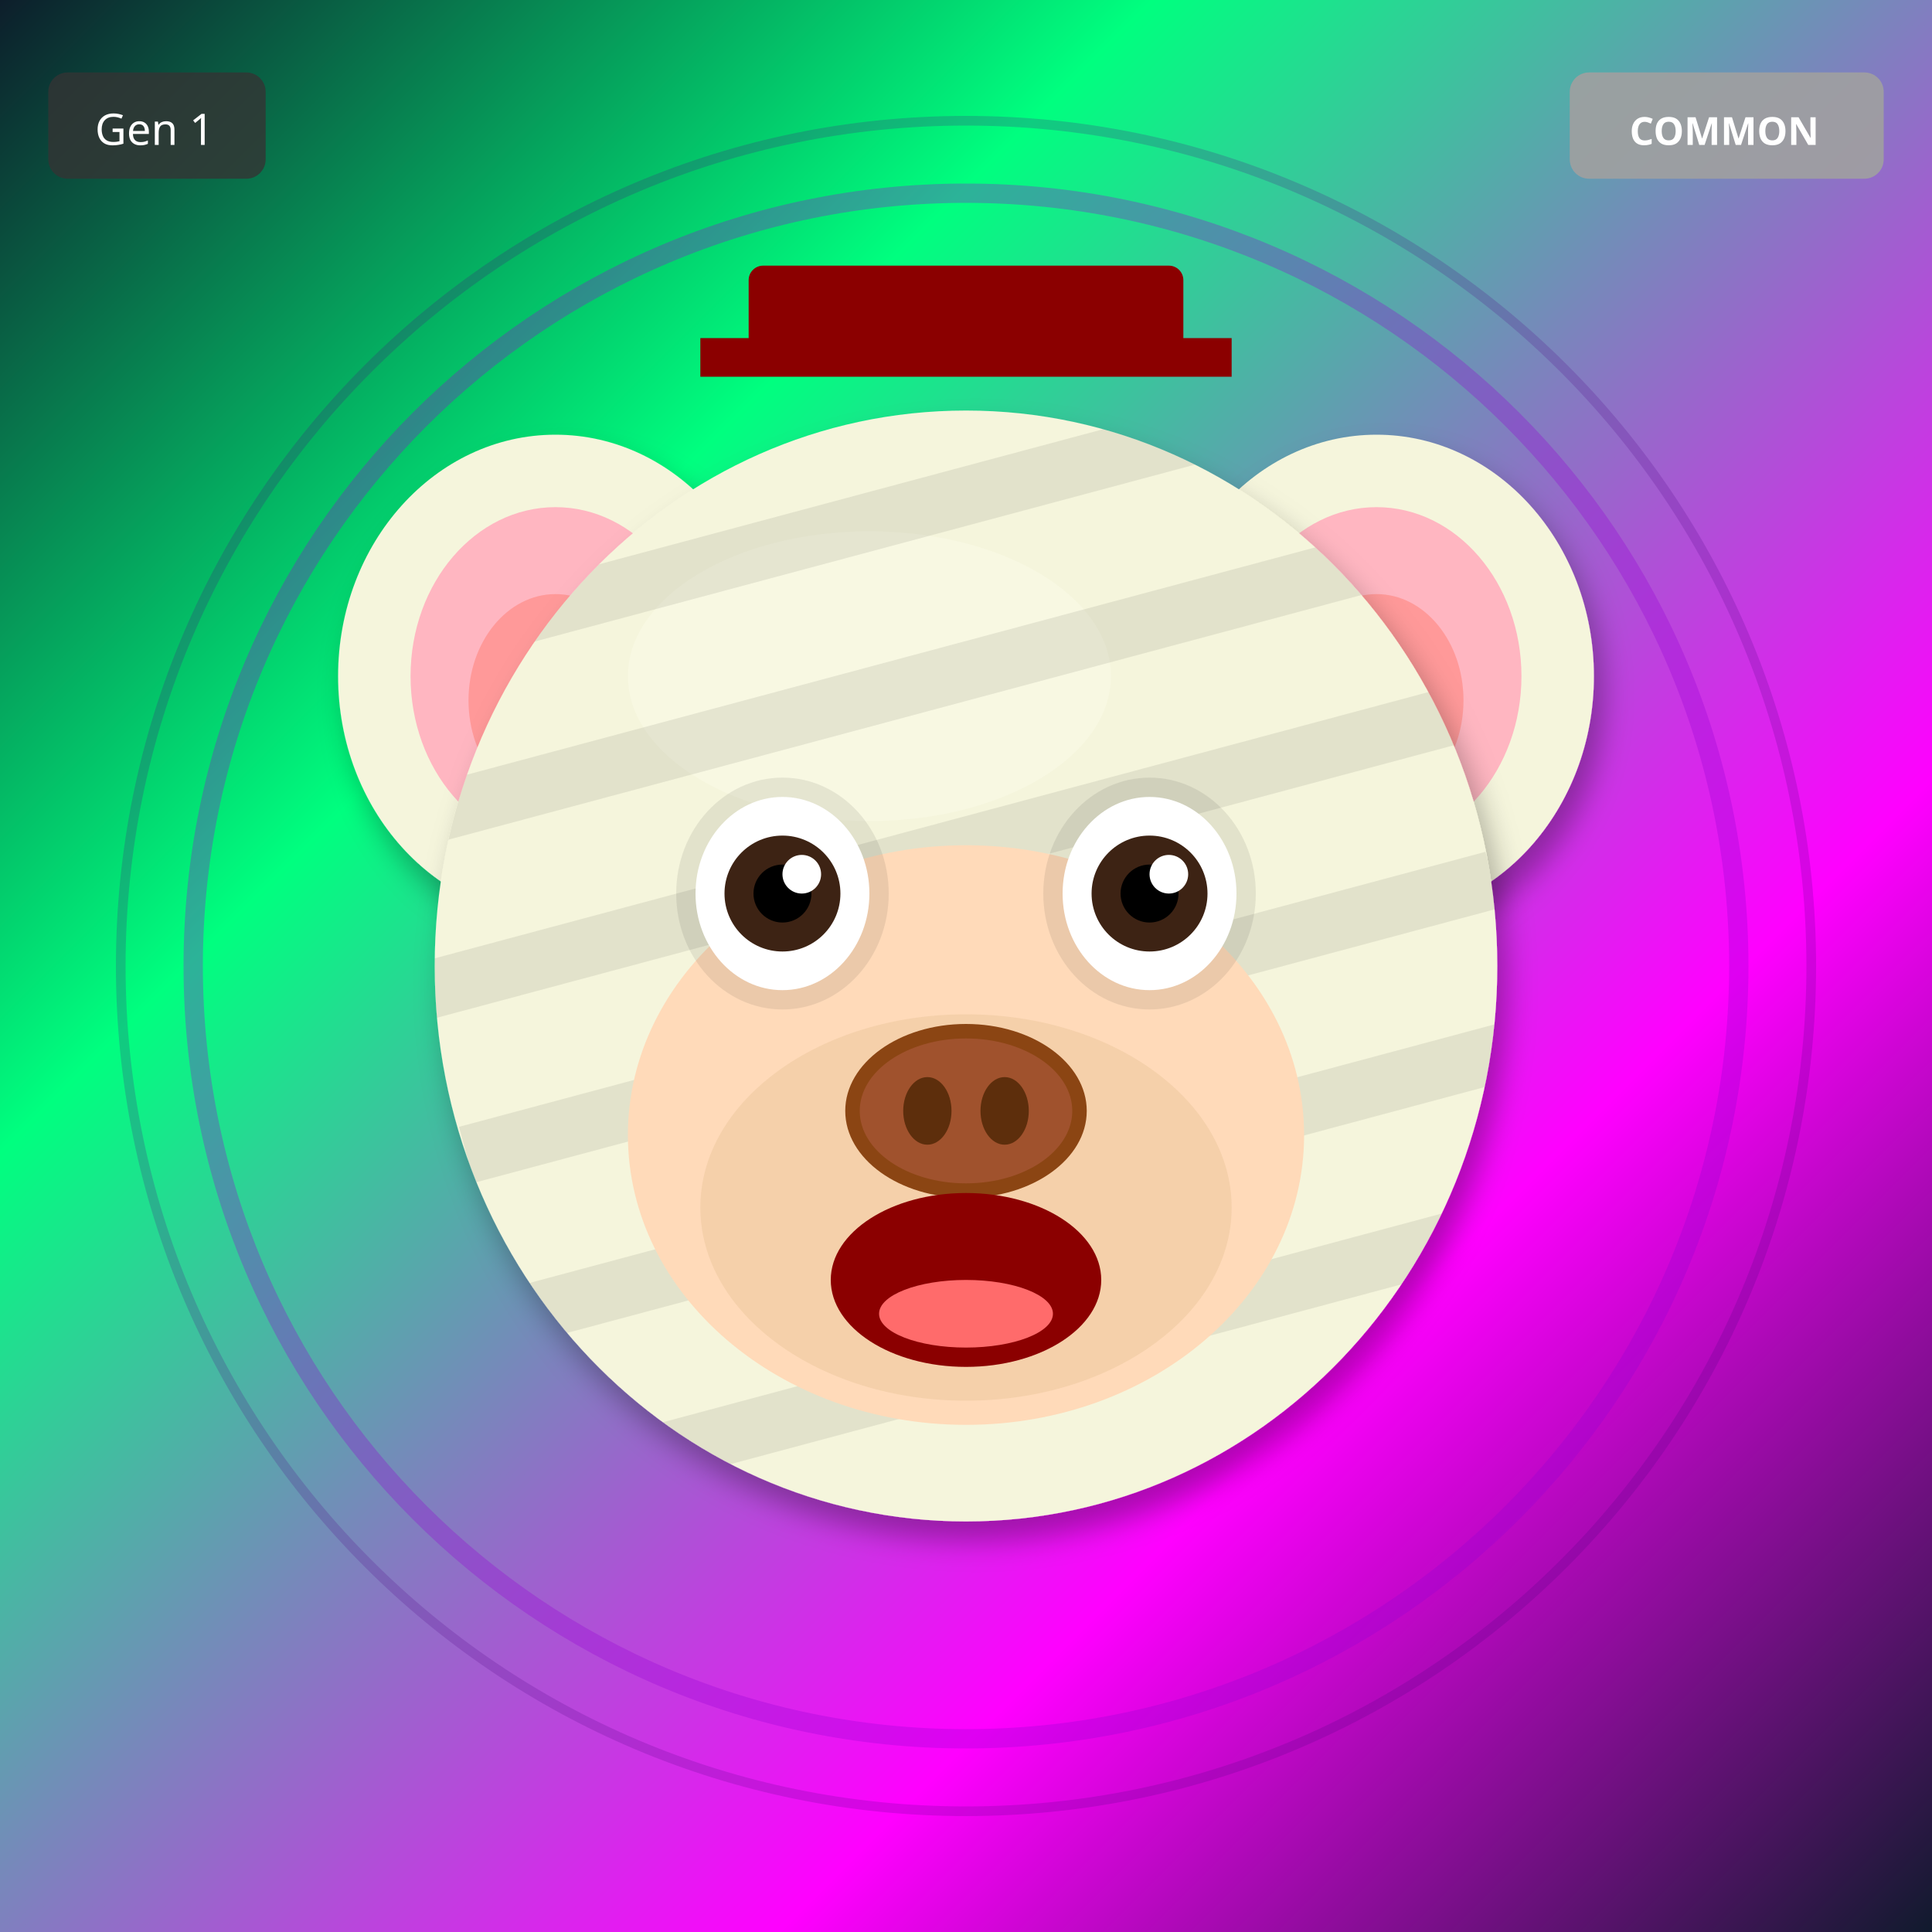
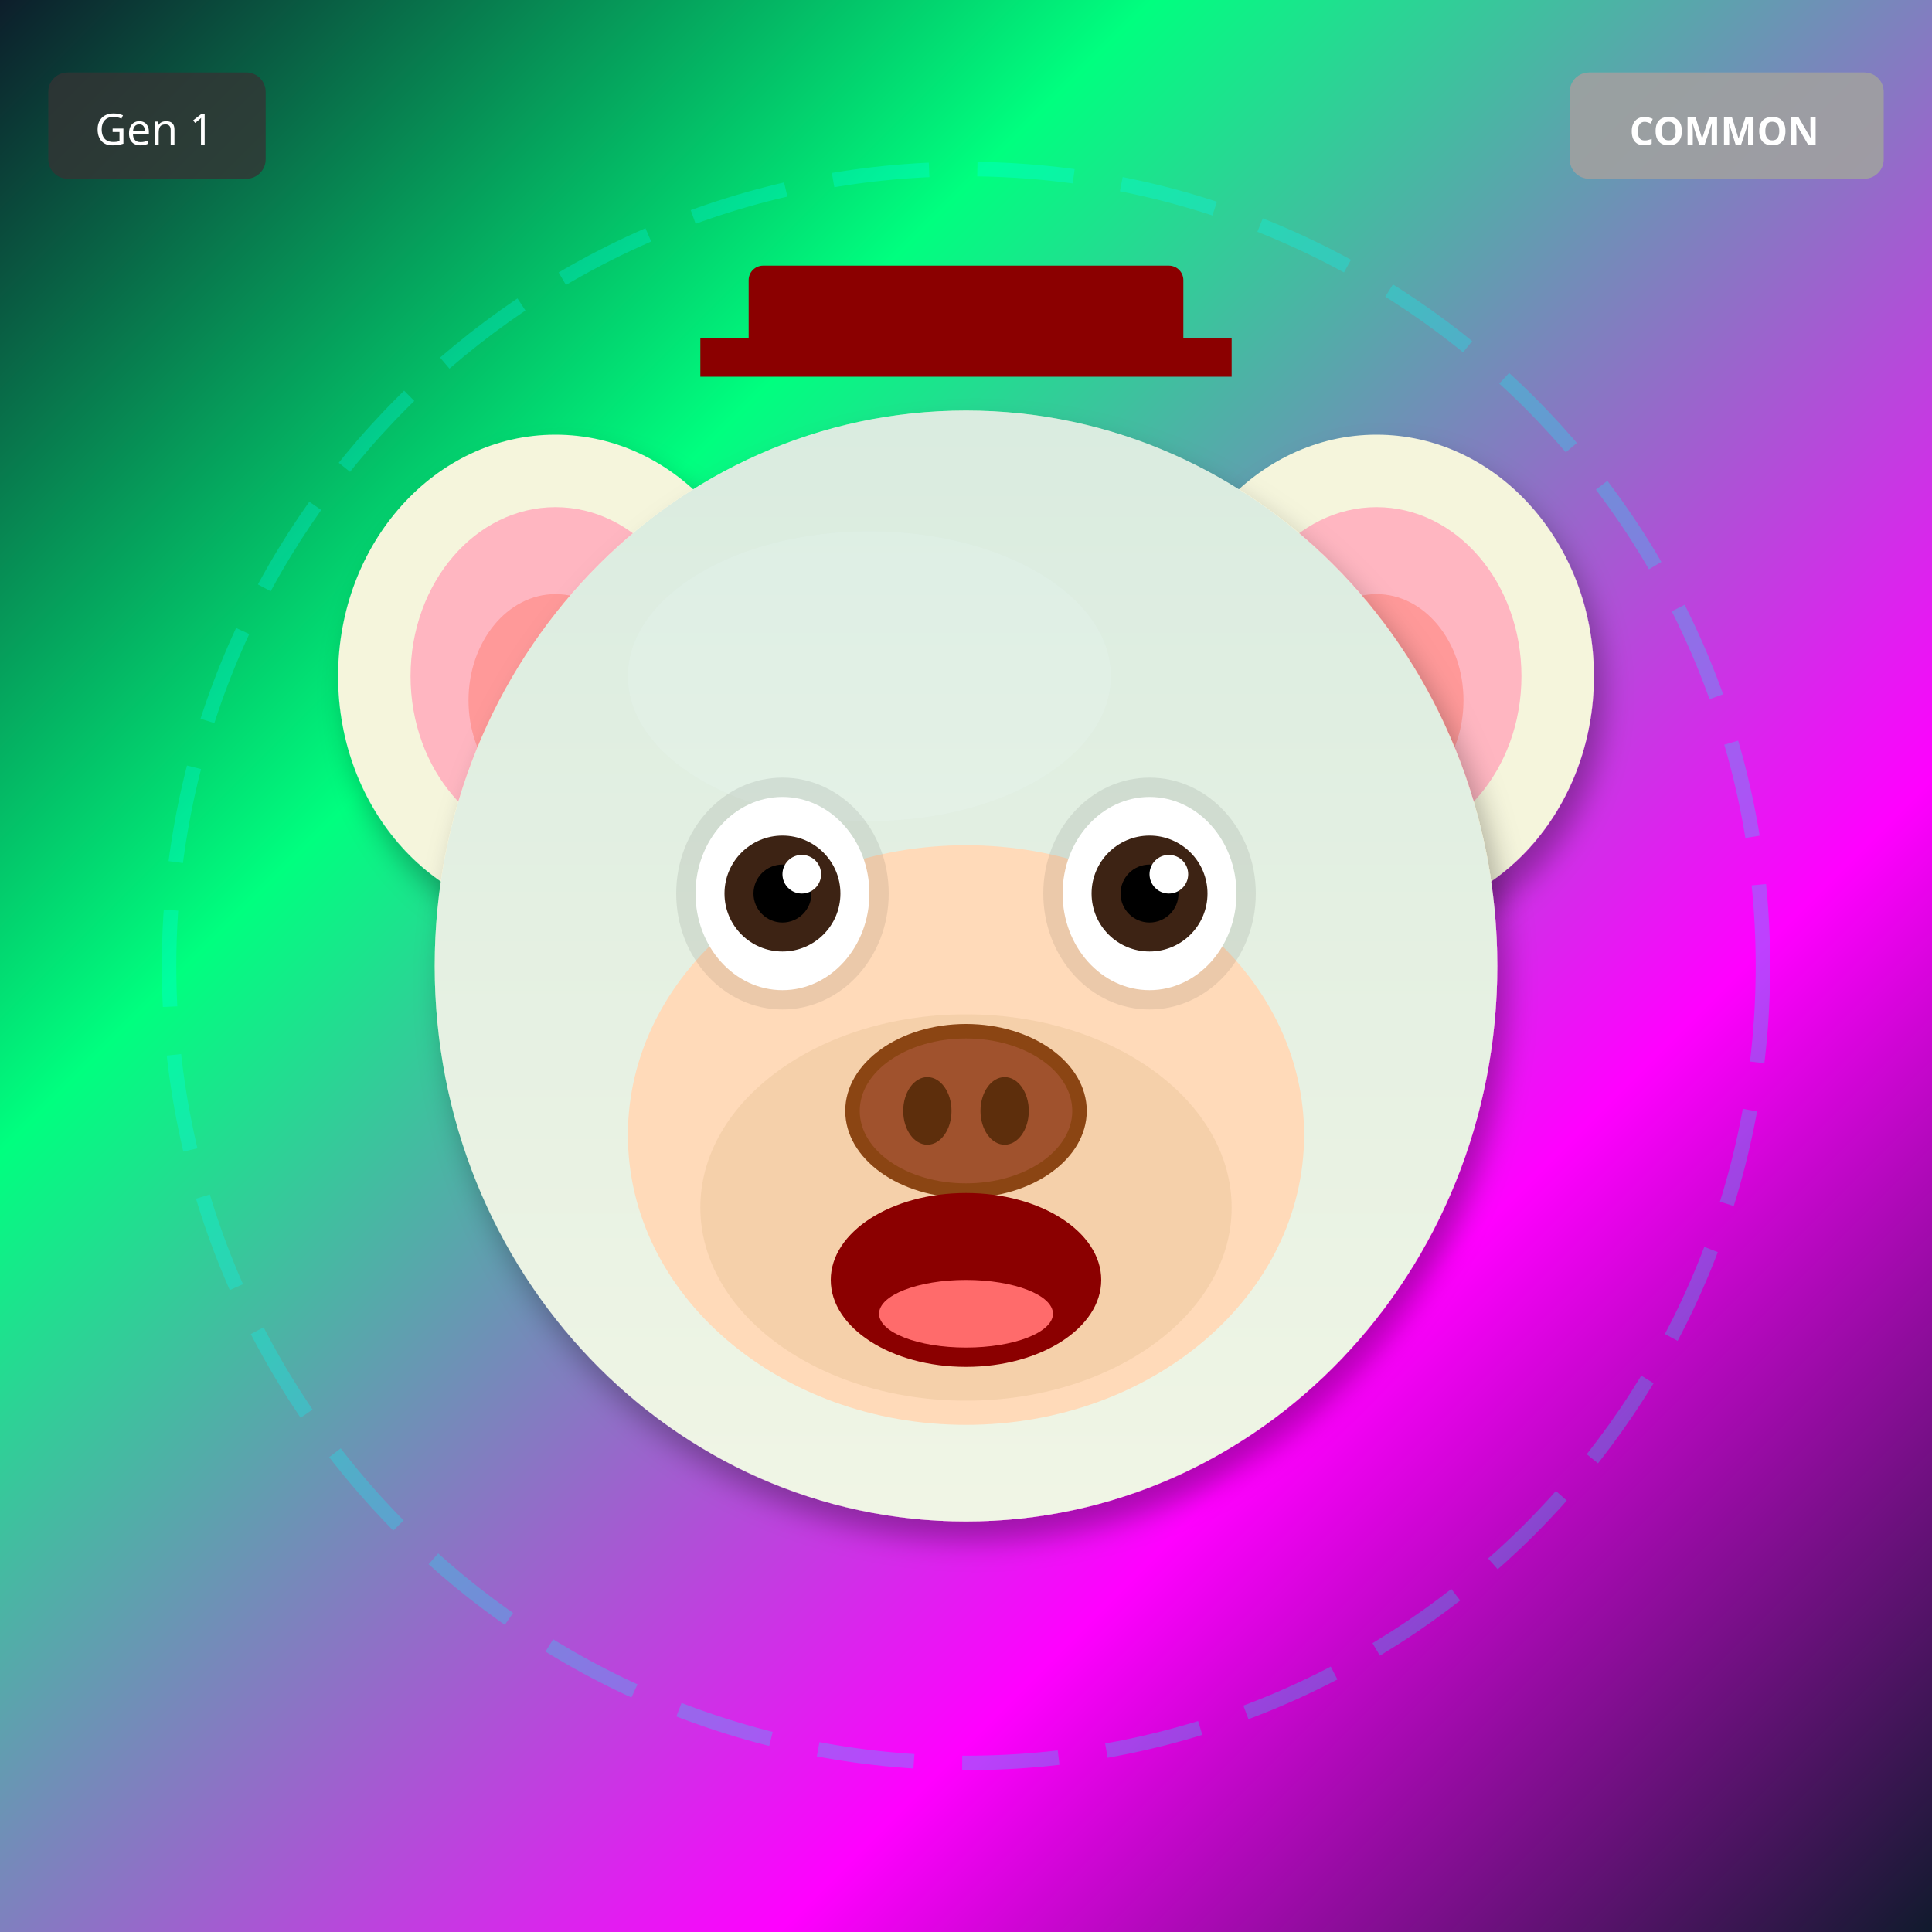
<svg xmlns="http://www.w3.org/2000/svg" width="400" height="400" viewBox="0 0 400 400">
  <defs>
    <filter id="shadow" x="-20%" y="-20%" width="140%" height="140%">
      <feDropShadow dx="2" dy="4" stdDeviation="3" flood-opacity="0.3" />
    </filter>
    <filter id="glow" x="-50%" y="-50%" width="200%" height="200%">
      <feGaussianBlur stdDeviation="8" result="blur" />
      <feMerge>
        <feMergeNode in="blur" />
        <feMergeNode in="SourceGraphic" />
      </feMerge>
    </filter>
    <linearGradient id="rainbow-body" x1="0%" y1="0%" x2="100%" y2="100%">
      <stop offset="0%" stop-color="#FF6B6B" />
      <stop offset="25%" stop-color="#FFE66D" />
      <stop offset="50%" stop-color="#4ECDC4" />
      <stop offset="75%" stop-color="#45B7D1" />
      <stop offset="100%" stop-color="#DDA0DD" />
    </linearGradient>
    <radialGradient id="galaxy-body" cx="30%" cy="30%">
      <stop offset="0%" stop-color="#E6E6FA" />
      <stop offset="50%" stop-color="#9370DB" />
      <stop offset="100%" stop-color="#1A0033" />
    </radialGradient>
    <linearGradient id="holo-body" x1="0%" y1="0%" x2="100%" y2="100%">
      <stop offset="0%" stop-color="#FF00FF" />
      <stop offset="50%" stop-color="#00FFFF" />
      <stop offset="100%" stop-color="#FFFF00" />
    </linearGradient>
    <linearGradient id="sky-gradient" x1="0%" y1="0%" x2="0%" y2="100%">
      <stop offset="0%" stop-color="#87CEEB" />
      <stop offset="100%" stop-color="#E0F4FF" />
    </linearGradient>
    <linearGradient id="grass-gradient" x1="0%" y1="0%" x2="0%" y2="100%">
      <stop offset="0%" stop-color="#90EE90" />
      <stop offset="100%" stop-color="#228B22" />
    </linearGradient>
    <linearGradient id="sunset-gradient" x1="0%" y1="0%" x2="0%" y2="100%">
      <stop offset="0%" stop-color="#FF6B6B" />
      <stop offset="50%" stop-color="#FFE66D" />
      <stop offset="100%" stop-color="#4ECDC4" />
    </linearGradient>
    <linearGradient id="aurora-gradient" x1="0%" y1="0%" x2="100%" y2="100%">
      <stop offset="0%" stop-color="#0D1B2A" />
      <stop offset="30%" stop-color="#00FF7F" />
      <stop offset="70%" stop-color="#FF00FF" />
      <stop offset="100%" stop-color="#0D1B2A" />
    </linearGradient>
    <radialGradient id="multiverse-gradient" cx="50%" cy="50%">
      <stop offset="0%" stop-color="#FFD700" />
      <stop offset="40%" stop-color="#FF00FF" />
      <stop offset="70%" stop-color="#00FFFF" />
      <stop offset="100%" stop-color="#000" />
    </radialGradient>
    <linearGradient id="rift-gradient" x1="0%" y1="0%" x2="100%" y2="100%">
      <stop offset="0%" stop-color="#000" />
      <stop offset="30%" stop-color="#9400D3" />
      <stop offset="50%" stop-color="#00FFFF" />
      <stop offset="70%" stop-color="#9400D3" />
      <stop offset="100%" stop-color="#000" />
    </linearGradient>
    <linearGradient id="heaven-gradient" x1="0%" y1="0%" x2="0%" y2="100%">
      <stop offset="0%" stop-color="#FFF" />
      <stop offset="50%" stop-color="#FFD700" stop-opacity="0.3" />
      <stop offset="100%" stop-color="#F0F8FF" />
    </linearGradient>
    <clipPath id="head-clip">
      <ellipse cx="200" cy="200" rx="110" ry="115" />
    </clipPath>
  </defs>
  <rect width="400" height="400" fill="url(#aurora-gradient)" />
-   <circle cx="200" cy="200" r="160" fill="none" stroke="#9400D3" stroke-width="4" opacity="0.3" />
-   <circle cx="200" cy="200" r="175" fill="none" stroke="#4B0082" stroke-width="2" opacity="0.2" />
+   <circle cx="200" cy="200" r="165" fill="none" stroke="#00FFFF" stroke-width="3" opacity="0.25" stroke-dasharray="20,10" />
  <ellipse cx="115" cy="140" rx="45" ry="50" fill="#F5F5DC" filter="url(#shadow)" />
  <ellipse cx="115" cy="140" rx="30" ry="35" fill="#FFB6C1" />
  <ellipse cx="115" cy="145" rx="18" ry="22" fill="#FF9999" />
  <ellipse cx="285" cy="140" rx="45" ry="50" fill="#F5F5DC" filter="url(#shadow)" />
  <ellipse cx="285" cy="140" rx="30" ry="35" fill="#FFB6C1" />
  <ellipse cx="285" cy="145" rx="18" ry="22" fill="#FF9999" />
  <ellipse cx="200" cy="200" rx="110" ry="115" fill="#F5F5DC" filter="url(#shadow)" />
  <ellipse cx="180" cy="140" rx="50" ry="30" fill="#FFFFF0" opacity="0.3" />
  <g clip-path="url(#head-clip)">
-     <rect x="90" y="100" width="220" height="12" fill="#000" opacity="0.08" transform="rotate(-15 200 200)" />
-     <rect x="90" y="135" width="220" height="12" fill="#000" opacity="0.08" transform="rotate(-15 200 200)" />
-     <rect x="90" y="170" width="220" height="12" fill="#000" opacity="0.08" transform="rotate(-15 200 200)" />
-     <rect x="90" y="205" width="220" height="12" fill="#000" opacity="0.08" transform="rotate(-15 200 200)" />
-     <rect x="90" y="240" width="220" height="12" fill="#000" opacity="0.08" transform="rotate(-15 200 200)" />
-     <rect x="90" y="275" width="220" height="12" fill="#000" opacity="0.08" transform="rotate(-15 200 200)" />
+     <ellipse cx="200" cy="200" rx="110" ry="115" fill="url(#sky-gradient)" opacity="0.25" />
  </g>
  <ellipse cx="200" cy="235" rx="70" ry="60" fill="#FFDAB9" />
  <ellipse cx="200" cy="250" rx="55" ry="40" fill="#DEB887" opacity="0.3" />
  <ellipse cx="162" cy="185" rx="22" ry="24" fill="#000" opacity="0.08" />
  <ellipse cx="238" cy="185" rx="22" ry="24" fill="#000" opacity="0.08" />
  <ellipse cx="162" cy="185" rx="18" ry="20" fill="white" />
  <circle cx="162" cy="185" r="12" fill="#3D2314" />
  <circle cx="162" cy="185" r="6" fill="#000" />
  <circle cx="166" cy="181" r="4" fill="white" />
  <ellipse cx="238" cy="185" rx="18" ry="20" fill="white" />
  <circle cx="238" cy="185" r="12" fill="#3D2314" />
  <circle cx="238" cy="185" r="6" fill="#000" />
  <circle cx="242" cy="181" r="4" fill="white" />
  <g>
    <ellipse cx="200" cy="230" rx="25" ry="18" fill="#8B4513" />
    <ellipse cx="200" cy="230" rx="22" ry="15" fill="#A0522D" />
    <ellipse cx="192" cy="230" rx="5" ry="7" fill="#5D2E0C" />
    <ellipse cx="208" cy="230" rx="5" ry="7" fill="#5D2E0C" />
  </g>
  <ellipse cx="200" cy="265" rx="28" ry="18" fill="#8B0000" />
  <ellipse cx="200" cy="272" rx="18" ry="7" fill="#FF6B6B" />
  <rect x="155" y="55" width="90" height="18" rx="3" fill="#8B0000" />
  <rect x="145" y="70" width="110" height="8" fill="#8B0000" />
  <g transform="translate(325, 15)">
    <rect width="65" height="22" rx="4" fill="#A0A0A0" opacity="0.9" />
    <text x="32" y="15" font-size="8" fill="#FFF" text-anchor="middle" font-family="sans-serif" font-weight="bold">COMMON</text>
  </g>
  <g transform="translate(10, 15)">
    <rect width="45" height="22" rx="4" fill="#333" opacity="0.8" />
    <text x="22" y="15" font-size="9" fill="#FFF" text-anchor="middle" font-family="sans-serif">Gen 1</text>
  </g>
</svg>
